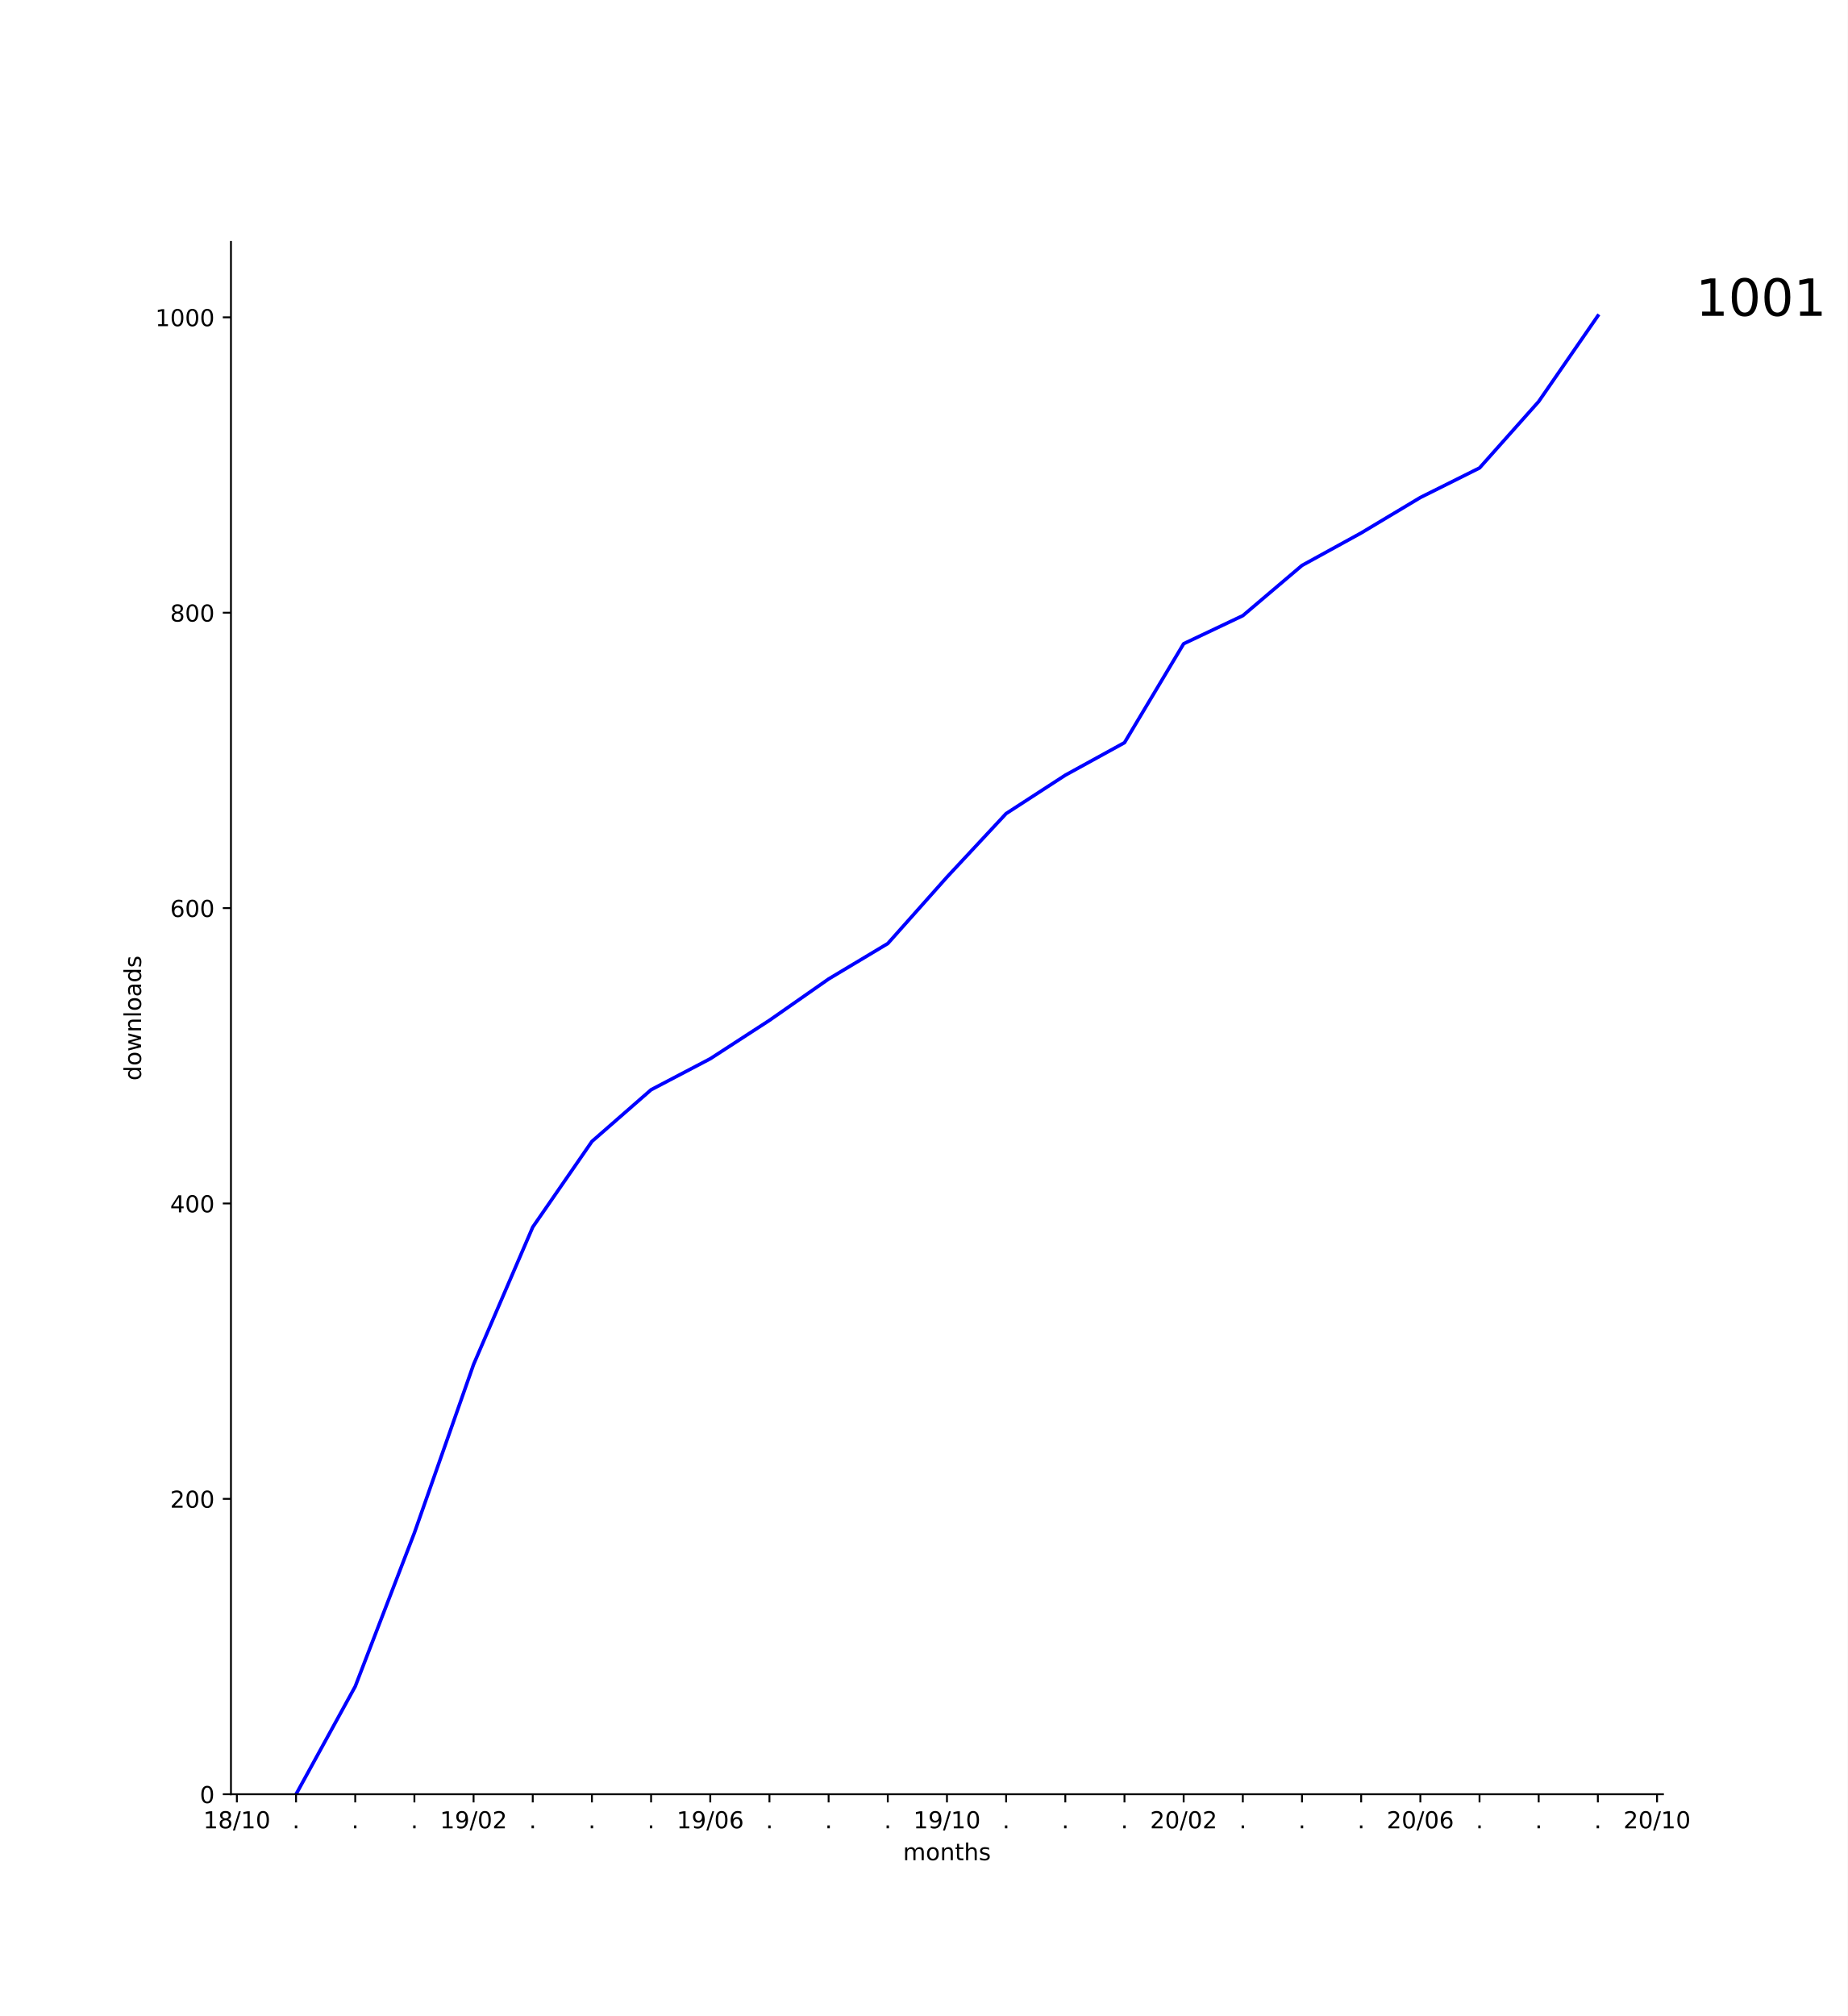
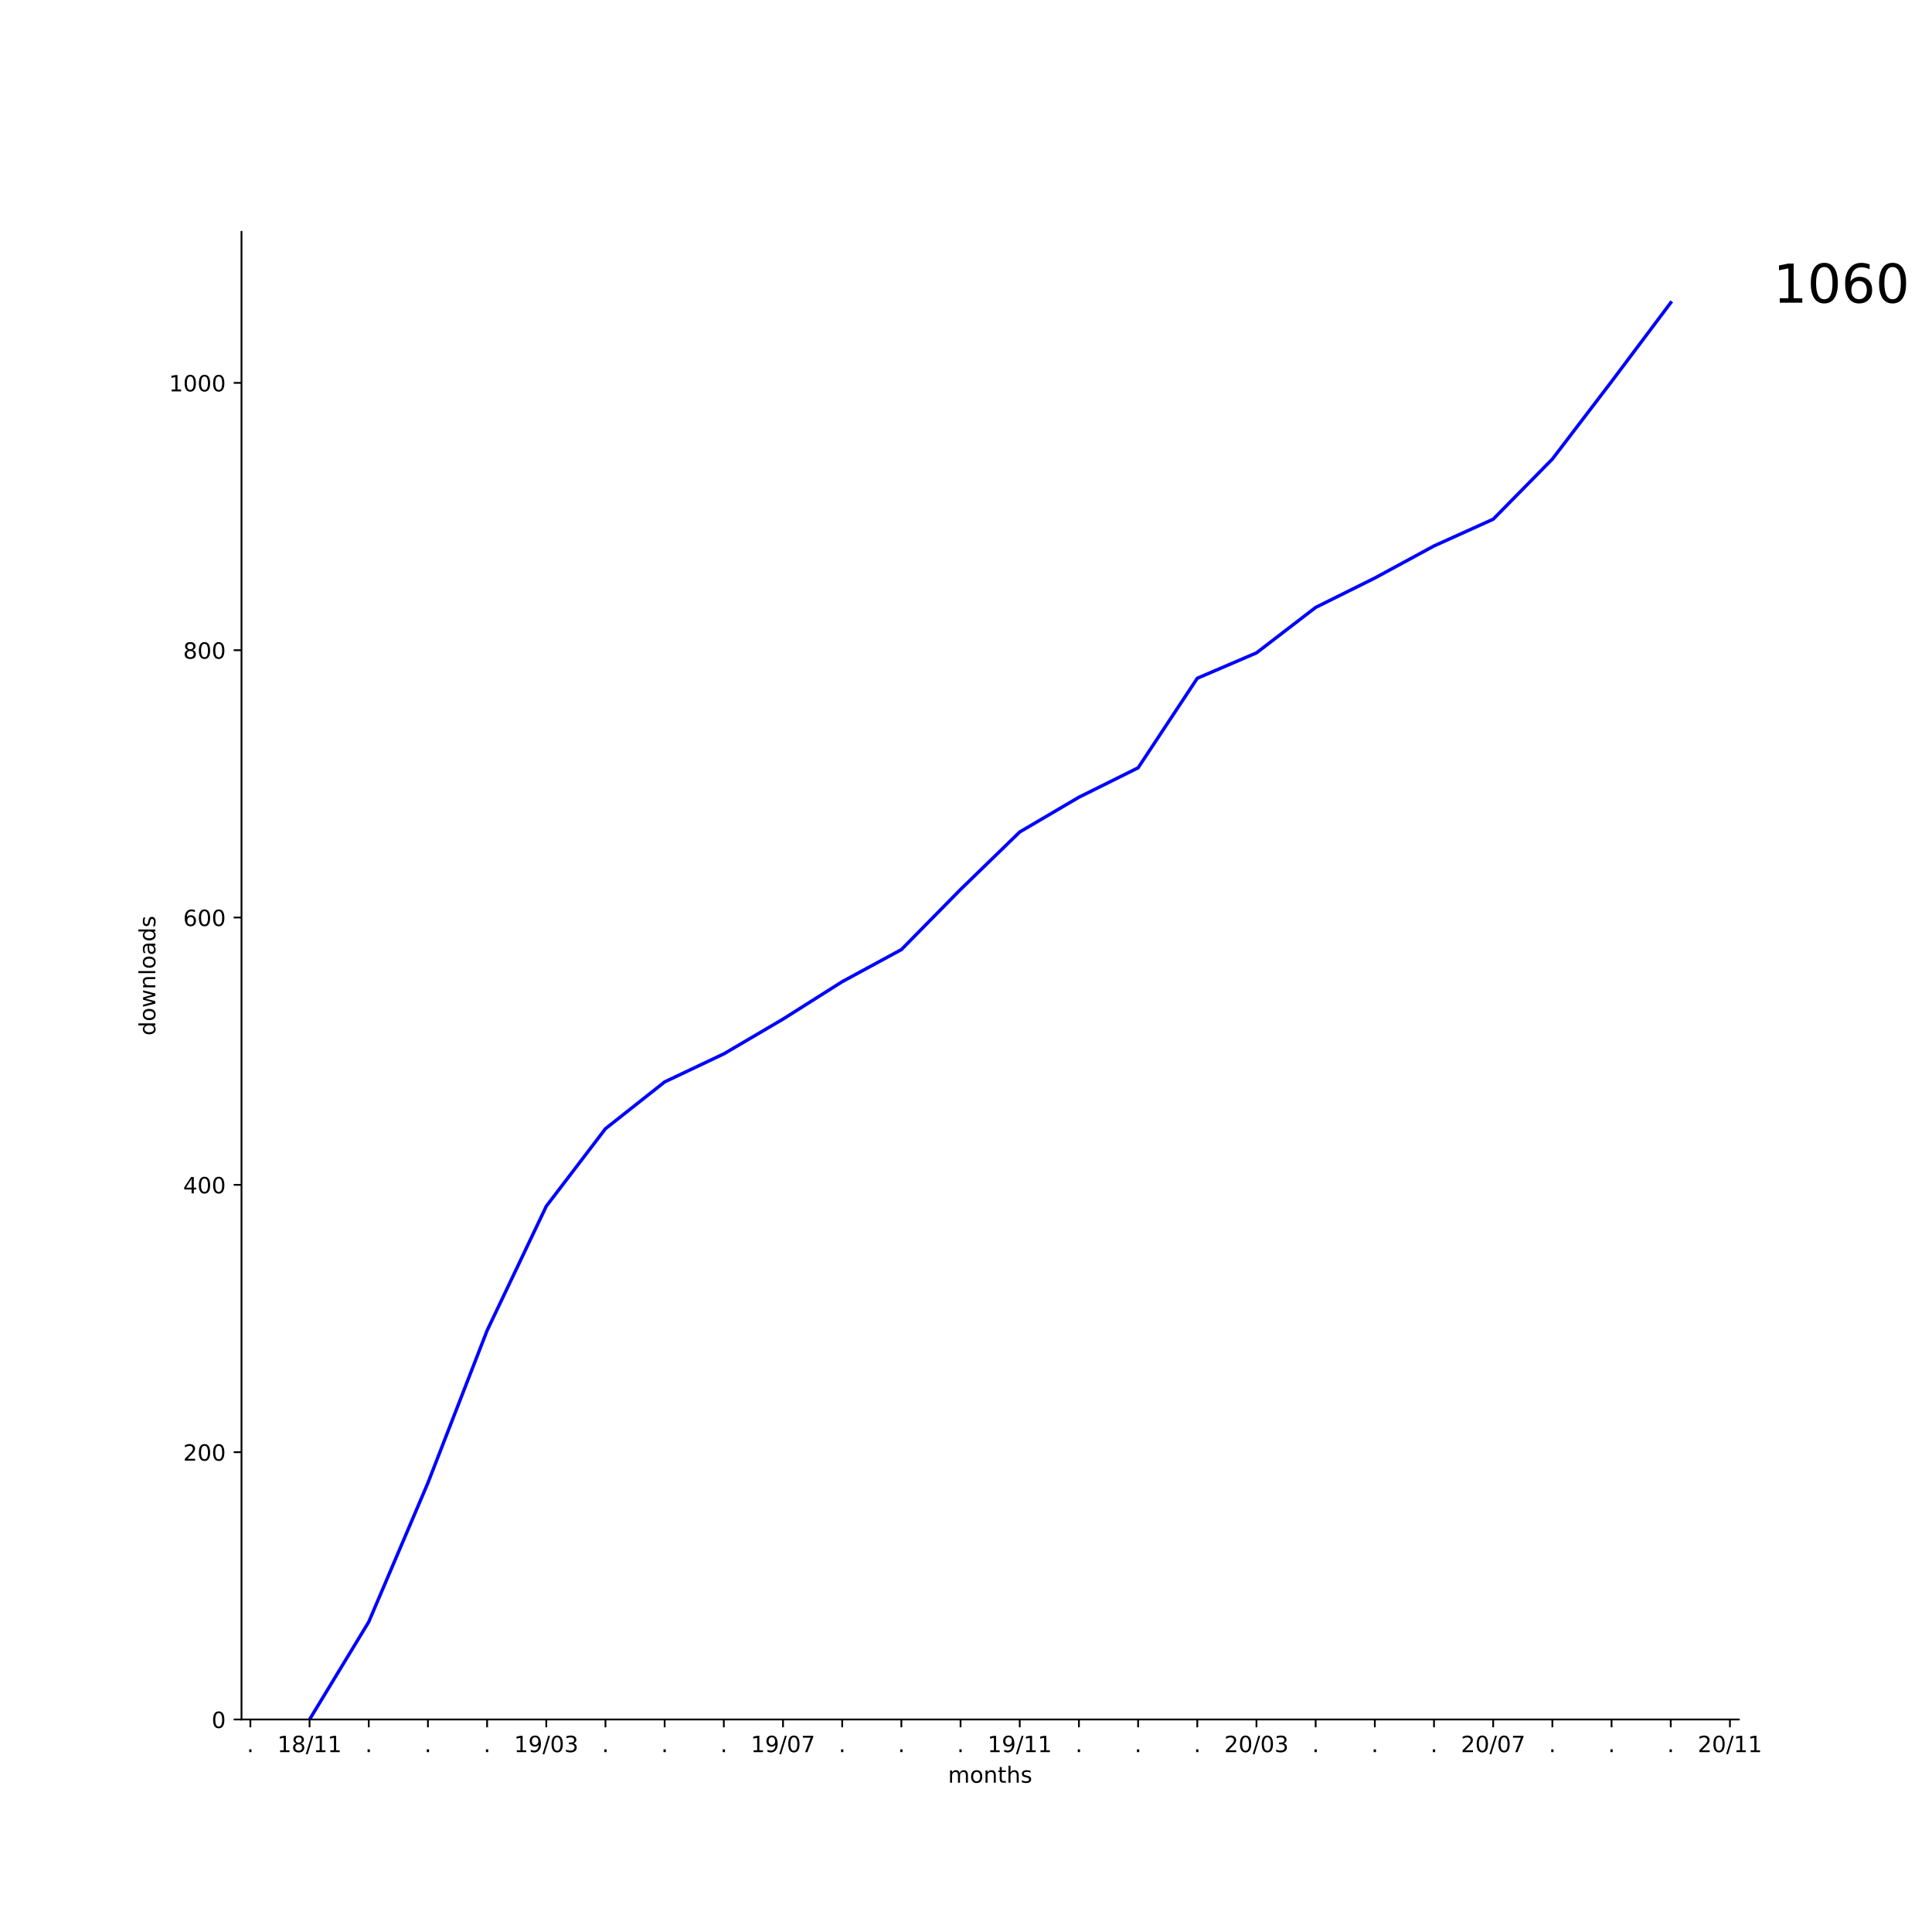
- <svg xmlns="http://www.w3.org/2000/svg" xmlns:xlink="http://www.w3.org/1999/xlink" height="864pt" version="1.1" viewBox="0 0 792 864" width="792pt">
+ <svg xmlns="http://www.w3.org/2000/svg" xmlns:xlink="http://www.w3.org/1999/xlink" height="864pt" version="1.1" viewBox="0 0 864 864" width="864pt">
  <defs>
    <style type="text/css">
*{stroke-linecap:butt;stroke-linejoin:round;}
  </style>
  </defs>
  <g id="figure_1">
    <g id="patch_1">
-       <path d="M 0 864  L 792 864  L 792 0  L 0 0  z " style="fill:#ffffff;" />
+       <path d="M 0 864  L 864 864  L 864 0  L 0 0  z " style="fill:#ffffff;" />
    </g>
    <g id="axes_1">
      <g id="patch_2">
-         <path d="M 99 768.96  L 712.8 768.96  L 712.8 103.68  L 99 103.68  z " style="fill:#ffffff;" />
+         <path d="M 108 768.96  L 777.6 768.96  L 777.6 103.68  L 108 103.68  z " style="fill:#ffffff;" />
      </g>
      <g id="matplotlib.axis_1">
        <g id="xtick_1">
          <g id="line2d_1">
            <defs>
-               <path d="M 0 0  L 0 3.5  " id="m462a586531" style="stroke:#000000;stroke-width:0.8;" />
-             </defs>
-             <g>
-               <use style="stroke:#000000;stroke-width:0.8;" x="101.536" xlink:href="#m462a586531" y="768.96" />
+               <path d="M 0 0  L 0 3.5  " id="m0af0a221d8" style="stroke:#000000;stroke-width:0.8;" />
+             </defs>
+             <g>
+               <use style="stroke:#000000;stroke-width:0.8;" x="111.97" xlink:href="#m0af0a221d8" y="768.96" />
            </g>
          </g>
          <g id="text_1">
+             <defs>
+               <path d="M 10.688 12.406  L 21 12.406  L 21 0  L 10.688 0  z " id="DejaVuSans-2e" />
+             </defs>
+             <g transform="translate(110.3809 783.5584)scale(0.1 -0.1)">
+               <use xlink:href="#DejaVuSans-2e" />
+             </g>
+           </g>
+         </g>
+         <g id="xtick_2">
+           <g id="line2d_2">
+             <g>
+               <use style="stroke:#000000;stroke-width:0.8;" x="138.436" xlink:href="#m0af0a221d8" y="768.96" />
+             </g>
+           </g>
+           <g id="text_2">
            <defs>
              <path d="M 12.406 8.297  L 28.516 8.297  L 28.516 63.922  L 10.984 60.406  L 10.984 69.391  L 28.422 72.906  L 38.281 72.906  L 38.281 8.297  L 54.391 8.297  L 54.391 0  L 12.406 0  z " id="DejaVuSans-31" />
              <path d="M 31.781 34.625  Q 24.75 34.625 20.719 30.859  Q 16.703 27.094 16.703 20.516  Q 16.703 13.922 20.719 10.156  Q 24.75 6.391 31.781 6.391  Q 38.812 6.391 42.859 10.172  Q 46.922 13.969 46.922 20.516  Q 46.922 27.094 42.891 30.859  Q 38.875 34.625 31.781 34.625  z M 21.922 38.812  Q 15.578 40.375 12.031 44.719  Q 8.5 49.078 8.5 55.328  Q 8.5 64.062 14.719 69.141  Q 20.953 74.219 31.781 74.219  Q 42.672 74.219 48.875 69.141  Q 55.078 64.062 55.078 55.328  Q 55.078 49.078 51.531 44.719  Q 48 40.375 41.703 38.812  Q 48.828 37.156 52.797 32.312  Q 56.781 27.484 56.781 20.516  Q 56.781 9.906 50.312 4.234  Q 43.844 -1.422 31.781 -1.422  Q 19.734 -1.422 13.25 4.234  Q 6.781 9.906 6.781 20.516  Q 6.781 27.484 10.781 32.312  Q 14.797 37.156 21.922 38.812  z M 18.312 54.391  Q 18.312 48.734 21.844 45.562  Q 25.391 42.391 31.781 42.391  Q 38.141 42.391 41.719 45.562  Q 45.312 48.734 45.312 54.391  Q 45.312 60.062 41.719 63.234  Q 38.141 66.406 31.781 66.406  Q 25.391 66.406 21.844 63.234  Q 18.312 60.062 18.312 54.391  z " id="DejaVuSans-38" />
              <path d="M 25.391 72.906  L 33.688 72.906  L 8.297 -9.281  L 0 -9.281  z " id="DejaVuSans-2f" />
-               <path d="M 31.781 66.406  Q 24.172 66.406 20.328 58.906  Q 16.5 51.422 16.5 36.375  Q 16.5 21.391 20.328 13.891  Q 24.172 6.391 31.781 6.391  Q 39.453 6.391 43.281 13.891  Q 47.125 21.391 47.125 36.375  Q 47.125 51.422 43.281 58.906  Q 39.453 66.406 31.781 66.406  z M 31.781 74.219  Q 44.047 74.219 50.516 64.516  Q 56.984 54.828 56.984 36.375  Q 56.984 17.969 50.516 8.266  Q 44.047 -1.422 31.781 -1.422  Q 19.531 -1.422 13.062 8.266  Q 6.594 17.969 6.594 36.375  Q 6.594 54.828 13.062 64.516  Q 19.531 74.219 31.781 74.219  z " id="DejaVuSans-30" />
-             </defs>
-             <g transform="translate(87.12699 783.5584)scale(0.1 -0.1)">
+             </defs>
+             <g transform="translate(124.027 783.5584)scale(0.1 -0.1)">
              <use xlink:href="#DejaVuSans-31" />
              <use x="63.623" xlink:href="#DejaVuSans-38" />
              <use x="127.246" xlink:href="#DejaVuSans-2f" />
              <use x="160.938" xlink:href="#DejaVuSans-31" />
-               <use x="224.561" xlink:href="#DejaVuSans-30" />
-             </g>
-           </g>
-         </g>
-         <g id="xtick_2">
-           <g id="line2d_2">
-             <g>
-               <use style="stroke:#000000;stroke-width:0.8;" x="126.9" xlink:href="#m462a586531" y="768.96" />
-             </g>
-           </g>
-           <g id="text_2">
-             <defs>
-               <path d="M 10.688 12.406  L 21 12.406  L 21 0  L 10.688 0  z " id="DejaVuSans-2e" />
-             </defs>
-             <g transform="translate(125.3109 783.5584)scale(0.1 -0.1)">
-               <use xlink:href="#DejaVuSans-2e" />
+               <use x="224.561" xlink:href="#DejaVuSans-31" />
            </g>
          </g>
        </g>
        <g id="xtick_3">
          <g id="line2d_3">
            <g>
-               <use style="stroke:#000000;stroke-width:0.8;" x="152.264" xlink:href="#m462a586531" y="768.96" />
+               <use style="stroke:#000000;stroke-width:0.8;" x="164.903" xlink:href="#m0af0a221d8" y="768.96" />
            </g>
          </g>
          <g id="text_3">
-             <g transform="translate(150.6746 783.5584)scale(0.1 -0.1)">
+             <g transform="translate(163.3137 783.5584)scale(0.1 -0.1)">
              <use xlink:href="#DejaVuSans-2e" />
            </g>
          </g>
        </g>
        <g id="xtick_4">
          <g id="line2d_4">
            <g>
-               <use style="stroke:#000000;stroke-width:0.8;" x="177.627" xlink:href="#m462a586531" y="768.96" />
+               <use style="stroke:#000000;stroke-width:0.8;" x="191.369" xlink:href="#m0af0a221d8" y="768.96" />
            </g>
          </g>
          <g id="text_4">
-             <g transform="translate(176.0382 783.5584)scale(0.1 -0.1)">
+             <g transform="translate(189.7801 783.5584)scale(0.1 -0.1)">
              <use xlink:href="#DejaVuSans-2e" />
            </g>
          </g>
        </g>
        <g id="xtick_5">
          <g id="line2d_5">
            <g>
-               <use style="stroke:#000000;stroke-width:0.8;" x="202.991" xlink:href="#m462a586531" y="768.96" />
+               <use style="stroke:#000000;stroke-width:0.8;" x="217.836" xlink:href="#m0af0a221d8" y="768.96" />
            </g>
          </g>
          <g id="text_5">
+             <g transform="translate(216.2465 783.5584)scale(0.1 -0.1)">
+               <use xlink:href="#DejaVuSans-2e" />
+             </g>
+           </g>
+         </g>
+         <g id="xtick_6">
+           <g id="line2d_6">
+             <g>
+               <use style="stroke:#000000;stroke-width:0.8;" x="244.302" xlink:href="#m0af0a221d8" y="768.96" />
+             </g>
+           </g>
+           <g id="text_6">
            <defs>
              <path d="M 10.984 1.516  L 10.984 10.5  Q 14.703 8.734 18.5 7.812  Q 22.312 6.891 25.984 6.891  Q 35.75 6.891 40.891 13.453  Q 46.047 20.016 46.781 33.406  Q 43.953 29.203 39.594 26.953  Q 35.25 24.703 29.984 24.703  Q 19.047 24.703 12.672 31.312  Q 6.297 37.938 6.297 49.422  Q 6.297 60.641 12.938 67.422  Q 19.578 74.219 30.609 74.219  Q 43.266 74.219 49.922 64.516  Q 56.594 54.828 56.594 36.375  Q 56.594 19.141 48.406 8.859  Q 40.234 -1.422 26.422 -1.422  Q 22.703 -1.422 18.891 -0.688  Q 15.094 0.047 10.984 1.516  z M 30.609 32.422  Q 37.25 32.422 41.125 36.953  Q 45.016 41.5 45.016 49.422  Q 45.016 57.281 41.125 61.844  Q 37.25 66.406 30.609 66.406  Q 23.969 66.406 20.094 61.844  Q 16.219 57.281 16.219 49.422  Q 16.219 41.5 20.094 36.953  Q 23.969 32.422 30.609 32.422  z " id="DejaVuSans-39" />
-               <path d="M 19.188 8.297  L 53.609 8.297  L 53.609 0  L 7.328 0  L 7.328 8.297  Q 12.938 14.109 22.625 23.891  Q 32.328 33.688 34.812 36.531  Q 39.547 41.844 41.422 45.531  Q 43.312 49.219 43.312 52.781  Q 43.312 58.594 39.234 62.25  Q 35.156 65.922 28.609 65.922  Q 23.969 65.922 18.812 64.312  Q 13.672 62.703 7.812 59.422  L 7.812 69.391  Q 13.766 71.781 18.938 73  Q 24.125 74.219 28.422 74.219  Q 39.75 74.219 46.484 68.547  Q 53.219 62.891 53.219 53.422  Q 53.219 48.922 51.531 44.891  Q 49.859 40.875 45.406 35.406  Q 44.188 33.984 37.641 27.219  Q 31.109 20.453 19.188 8.297  z " id="DejaVuSans-32" />
-             </defs>
-             <g transform="translate(188.5815 783.5584)scale(0.1 -0.1)">
+               <path d="M 31.781 66.406  Q 24.172 66.406 20.328 58.906  Q 16.5 51.422 16.5 36.375  Q 16.5 21.391 20.328 13.891  Q 24.172 6.391 31.781 6.391  Q 39.453 6.391 43.281 13.891  Q 47.125 21.391 47.125 36.375  Q 47.125 51.422 43.281 58.906  Q 39.453 66.406 31.781 66.406  z M 31.781 74.219  Q 44.047 74.219 50.516 64.516  Q 56.984 54.828 56.984 36.375  Q 56.984 17.969 50.516 8.266  Q 44.047 -1.422 31.781 -1.422  Q 19.531 -1.422 13.062 8.266  Q 6.594 17.969 6.594 36.375  Q 6.594 54.828 13.062 64.516  Q 19.531 74.219 31.781 74.219  z " id="DejaVuSans-30" />
+               <path d="M 40.578 39.312  Q 47.656 37.797 51.625 33  Q 55.609 28.219 55.609 21.188  Q 55.609 10.406 48.188 4.484  Q 40.766 -1.422 27.094 -1.422  Q 22.516 -1.422 17.656 -0.516  Q 12.797 0.391 7.625 2.203  L 7.625 11.719  Q 11.719 9.328 16.594 8.109  Q 21.484 6.891 26.812 6.891  Q 36.078 6.891 40.938 10.547  Q 45.797 14.203 45.797 21.188  Q 45.797 27.641 41.281 31.266  Q 36.766 34.906 28.719 34.906  L 20.219 34.906  L 20.219 43.016  L 29.109 43.016  Q 36.375 43.016 40.234 45.922  Q 44.094 48.828 44.094 54.297  Q 44.094 59.906 40.109 62.906  Q 36.141 65.922 28.719 65.922  Q 24.656 65.922 20.016 65.031  Q 15.375 64.156 9.812 62.312  L 9.812 71.094  Q 15.438 72.656 20.344 73.438  Q 25.25 74.219 29.594 74.219  Q 40.828 74.219 47.359 69.109  Q 53.906 64.016 53.906 55.328  Q 53.906 49.266 50.438 45.094  Q 46.969 40.922 40.578 39.312  z " id="DejaVuSans-33" />
+             </defs>
+             <g transform="translate(229.8926 783.5584)scale(0.1 -0.1)">
              <use xlink:href="#DejaVuSans-31" />
              <use x="63.623" xlink:href="#DejaVuSans-39" />
              <use x="127.246" xlink:href="#DejaVuSans-2f" />
              <use x="160.938" xlink:href="#DejaVuSans-30" />
-               <use x="224.561" xlink:href="#DejaVuSans-32" />
-             </g>
-           </g>
-         </g>
-         <g id="xtick_6">
-           <g id="line2d_6">
-             <g>
-               <use style="stroke:#000000;stroke-width:0.8;" x="228.355" xlink:href="#m462a586531" y="768.96" />
-             </g>
-           </g>
-           <g id="text_6">
-             <g transform="translate(226.7655 783.5584)scale(0.1 -0.1)">
-               <use xlink:href="#DejaVuSans-2e" />
+               <use x="224.561" xlink:href="#DejaVuSans-33" />
            </g>
          </g>
        </g>
        <g id="xtick_7">
          <g id="line2d_7">
            <g>
-               <use style="stroke:#000000;stroke-width:0.8;" x="253.718" xlink:href="#m462a586531" y="768.96" />
+               <use style="stroke:#000000;stroke-width:0.8;" x="270.768" xlink:href="#m0af0a221d8" y="768.96" />
            </g>
          </g>
          <g id="text_7">
-             <g transform="translate(252.1291 783.5584)scale(0.1 -0.1)">
+             <g transform="translate(269.1793 783.5584)scale(0.1 -0.1)">
              <use xlink:href="#DejaVuSans-2e" />
            </g>
          </g>
        </g>
        <g id="xtick_8">
          <g id="line2d_8">
            <g>
-               <use style="stroke:#000000;stroke-width:0.8;" x="279.082" xlink:href="#m462a586531" y="768.96" />
+               <use style="stroke:#000000;stroke-width:0.8;" x="297.235" xlink:href="#m0af0a221d8" y="768.96" />
            </g>
          </g>
          <g id="text_8">
-             <g transform="translate(277.4928 783.5584)scale(0.1 -0.1)">
+             <g transform="translate(295.6457 783.5584)scale(0.1 -0.1)">
              <use xlink:href="#DejaVuSans-2e" />
            </g>
          </g>
        </g>
        <g id="xtick_9">
          <g id="line2d_9">
            <g>
-               <use style="stroke:#000000;stroke-width:0.8;" x="304.445" xlink:href="#m462a586531" y="768.96" />
+               <use style="stroke:#000000;stroke-width:0.8;" x="323.701" xlink:href="#m0af0a221d8" y="768.96" />
            </g>
          </g>
          <g id="text_9">
-             <defs>
-               <path d="M 33.016 40.375  Q 26.375 40.375 22.484 35.828  Q 18.609 31.297 18.609 23.391  Q 18.609 15.531 22.484 10.953  Q 26.375 6.391 33.016 6.391  Q 39.656 6.391 43.531 10.953  Q 47.406 15.531 47.406 23.391  Q 47.406 31.297 43.531 35.828  Q 39.656 40.375 33.016 40.375  z M 52.594 71.297  L 52.594 62.312  Q 48.875 64.062 45.094 64.984  Q 41.312 65.922 37.594 65.922  Q 27.828 65.922 22.672 59.328  Q 17.531 52.734 16.797 39.406  Q 19.672 43.656 24.016 45.922  Q 28.375 48.188 33.594 48.188  Q 44.578 48.188 50.953 41.516  Q 57.328 34.859 57.328 23.391  Q 57.328 12.156 50.688 5.359  Q 44.047 -1.422 33.016 -1.422  Q 20.359 -1.422 13.672 8.266  Q 6.984 17.969 6.984 36.375  Q 6.984 53.656 15.188 63.938  Q 23.391 74.219 37.203 74.219  Q 40.922 74.219 44.703 73.484  Q 48.484 72.75 52.594 71.297  z " id="DejaVuSans-36" />
-             </defs>
-             <g transform="translate(290.0361 783.5584)scale(0.1 -0.1)">
+             <g transform="translate(322.1121 783.5584)scale(0.1 -0.1)">
+               <use xlink:href="#DejaVuSans-2e" />
+             </g>
+           </g>
+         </g>
+         <g id="xtick_10">
+           <g id="line2d_10">
+             <g>
+               <use style="stroke:#000000;stroke-width:0.8;" x="350.168" xlink:href="#m0af0a221d8" y="768.96" />
+             </g>
+           </g>
+           <g id="text_10">
+             <defs>
+               <path d="M 8.203 72.906  L 55.078 72.906  L 55.078 68.703  L 28.609 0  L 18.312 0  L 43.219 64.594  L 8.203 64.594  z " id="DejaVuSans-37" />
+             </defs>
+             <g transform="translate(335.7582 783.5584)scale(0.1 -0.1)">
              <use xlink:href="#DejaVuSans-31" />
              <use x="63.623" xlink:href="#DejaVuSans-39" />
              <use x="127.246" xlink:href="#DejaVuSans-2f" />
              <use x="160.938" xlink:href="#DejaVuSans-30" />
-               <use x="224.561" xlink:href="#DejaVuSans-36" />
-             </g>
-           </g>
-         </g>
-         <g id="xtick_10">
-           <g id="line2d_10">
-             <g>
-               <use style="stroke:#000000;stroke-width:0.8;" x="329.809" xlink:href="#m462a586531" y="768.96" />
-             </g>
-           </g>
-           <g id="text_10">
-             <g transform="translate(328.22 783.5584)scale(0.1 -0.1)">
-               <use xlink:href="#DejaVuSans-2e" />
+               <use x="224.561" xlink:href="#DejaVuSans-37" />
            </g>
          </g>
        </g>
        <g id="xtick_11">
          <g id="line2d_11">
            <g>
-               <use style="stroke:#000000;stroke-width:0.8;" x="355.173" xlink:href="#m462a586531" y="768.96" />
+               <use style="stroke:#000000;stroke-width:0.8;" x="376.634" xlink:href="#m0af0a221d8" y="768.96" />
            </g>
          </g>
          <g id="text_11">
-             <g transform="translate(353.5837 783.5584)scale(0.1 -0.1)">
+             <g transform="translate(375.0449 783.5584)scale(0.1 -0.1)">
              <use xlink:href="#DejaVuSans-2e" />
            </g>
          </g>
        </g>
        <g id="xtick_12">
          <g id="line2d_12">
            <g>
-               <use style="stroke:#000000;stroke-width:0.8;" x="380.536" xlink:href="#m462a586531" y="768.96" />
+               <use style="stroke:#000000;stroke-width:0.8;" x="403.1" xlink:href="#m0af0a221d8" y="768.96" />
            </g>
          </g>
          <g id="text_12">
-             <g transform="translate(378.9473 783.5584)scale(0.1 -0.1)">
+             <g transform="translate(401.5113 783.5584)scale(0.1 -0.1)">
              <use xlink:href="#DejaVuSans-2e" />
            </g>
          </g>
        </g>
        <g id="xtick_13">
          <g id="line2d_13">
            <g>
-               <use style="stroke:#000000;stroke-width:0.8;" x="405.9" xlink:href="#m462a586531" y="768.96" />
+               <use style="stroke:#000000;stroke-width:0.8;" x="429.567" xlink:href="#m0af0a221d8" y="768.96" />
            </g>
          </g>
          <g id="text_13">
-             <g transform="translate(391.4906 783.5584)scale(0.1 -0.1)">
+             <g transform="translate(427.9777 783.5584)scale(0.1 -0.1)">
+               <use xlink:href="#DejaVuSans-2e" />
+             </g>
+           </g>
+         </g>
+         <g id="xtick_14">
+           <g id="line2d_14">
+             <g>
+               <use style="stroke:#000000;stroke-width:0.8;" x="456.033" xlink:href="#m0af0a221d8" y="768.96" />
+             </g>
+           </g>
+           <g id="text_14">
+             <g transform="translate(441.6238 783.5584)scale(0.1 -0.1)">
              <use xlink:href="#DejaVuSans-31" />
              <use x="63.623" xlink:href="#DejaVuSans-39" />
              <use x="127.246" xlink:href="#DejaVuSans-2f" />
              <use x="160.938" xlink:href="#DejaVuSans-31" />
-               <use x="224.561" xlink:href="#DejaVuSans-30" />
-             </g>
-           </g>
-         </g>
-         <g id="xtick_14">
-           <g id="line2d_14">
-             <g>
-               <use style="stroke:#000000;stroke-width:0.8;" x="431.264" xlink:href="#m462a586531" y="768.96" />
-             </g>
-           </g>
-           <g id="text_14">
-             <g transform="translate(429.6746 783.5584)scale(0.1 -0.1)">
-               <use xlink:href="#DejaVuSans-2e" />
+               <use x="224.561" xlink:href="#DejaVuSans-31" />
            </g>
          </g>
        </g>
        <g id="xtick_15">
          <g id="line2d_15">
            <g>
-               <use style="stroke:#000000;stroke-width:0.8;" x="456.627" xlink:href="#m462a586531" y="768.96" />
+               <use style="stroke:#000000;stroke-width:0.8;" x="482.5" xlink:href="#m0af0a221d8" y="768.96" />
            </g>
          </g>
          <g id="text_15">
-             <g transform="translate(455.0382 783.5584)scale(0.1 -0.1)">
+             <g transform="translate(480.9105 783.5584)scale(0.1 -0.1)">
              <use xlink:href="#DejaVuSans-2e" />
            </g>
          </g>
        </g>
        <g id="xtick_16">
          <g id="line2d_16">
            <g>
-               <use style="stroke:#000000;stroke-width:0.8;" x="481.991" xlink:href="#m462a586531" y="768.96" />
+               <use style="stroke:#000000;stroke-width:0.8;" x="508.966" xlink:href="#m0af0a221d8" y="768.96" />
            </g>
          </g>
          <g id="text_16">
-             <g transform="translate(480.4018 783.5584)scale(0.1 -0.1)">
+             <g transform="translate(507.3769 783.5584)scale(0.1 -0.1)">
              <use xlink:href="#DejaVuSans-2e" />
            </g>
          </g>
        </g>
        <g id="xtick_17">
          <g id="line2d_17">
            <g>
-               <use style="stroke:#000000;stroke-width:0.8;" x="507.355" xlink:href="#m462a586531" y="768.96" />
+               <use style="stroke:#000000;stroke-width:0.8;" x="535.432" xlink:href="#m0af0a221d8" y="768.96" />
            </g>
          </g>
          <g id="text_17">
-             <g transform="translate(492.9452 783.5584)scale(0.1 -0.1)">
-               <use xlink:href="#DejaVuSans-32" />
-               <use x="63.623" xlink:href="#DejaVuSans-30" />
-               <use x="127.246" xlink:href="#DejaVuSans-2f" />
-               <use x="160.938" xlink:href="#DejaVuSans-30" />
-               <use x="224.561" xlink:href="#DejaVuSans-32" />
+             <g transform="translate(533.8433 783.5584)scale(0.1 -0.1)">
+               <use xlink:href="#DejaVuSans-2e" />
            </g>
          </g>
        </g>
        <g id="xtick_18">
          <g id="line2d_18">
            <g>
-               <use style="stroke:#000000;stroke-width:0.8;" x="532.718" xlink:href="#m462a586531" y="768.96" />
+               <use style="stroke:#000000;stroke-width:0.8;" x="561.899" xlink:href="#m0af0a221d8" y="768.96" />
            </g>
          </g>
          <g id="text_18">
-             <g transform="translate(531.1291 783.5584)scale(0.1 -0.1)">
-               <use xlink:href="#DejaVuSans-2e" />
+             <defs>
+               <path d="M 19.188 8.297  L 53.609 8.297  L 53.609 0  L 7.328 0  L 7.328 8.297  Q 12.938 14.109 22.625 23.891  Q 32.328 33.688 34.812 36.531  Q 39.547 41.844 41.422 45.531  Q 43.312 49.219 43.312 52.781  Q 43.312 58.594 39.234 62.25  Q 35.156 65.922 28.609 65.922  Q 23.969 65.922 18.812 64.312  Q 13.672 62.703 7.812 59.422  L 7.812 69.391  Q 13.766 71.781 18.938 73  Q 24.125 74.219 28.422 74.219  Q 39.75 74.219 46.484 68.547  Q 53.219 62.891 53.219 53.422  Q 53.219 48.922 51.531 44.891  Q 49.859 40.875 45.406 35.406  Q 44.188 33.984 37.641 27.219  Q 31.109 20.453 19.188 8.297  z " id="DejaVuSans-32" />
+             </defs>
+             <g transform="translate(547.4894 783.5584)scale(0.1 -0.1)">
+               <use xlink:href="#DejaVuSans-32" />
+               <use x="63.623" xlink:href="#DejaVuSans-30" />
+               <use x="127.246" xlink:href="#DejaVuSans-2f" />
+               <use x="160.938" xlink:href="#DejaVuSans-30" />
+               <use x="224.561" xlink:href="#DejaVuSans-33" />
            </g>
          </g>
        </g>
        <g id="xtick_19">
          <g id="line2d_19">
            <g>
-               <use style="stroke:#000000;stroke-width:0.8;" x="558.082" xlink:href="#m462a586531" y="768.96" />
+               <use style="stroke:#000000;stroke-width:0.8;" x="588.365" xlink:href="#m0af0a221d8" y="768.96" />
            </g>
          </g>
          <g id="text_19">
-             <g transform="translate(556.4928 783.5584)scale(0.1 -0.1)">
+             <g transform="translate(586.7762 783.5584)scale(0.1 -0.1)">
              <use xlink:href="#DejaVuSans-2e" />
            </g>
          </g>
        </g>
        <g id="xtick_20">
          <g id="line2d_20">
            <g>
-               <use style="stroke:#000000;stroke-width:0.8;" x="583.445" xlink:href="#m462a586531" y="768.96" />
+               <use style="stroke:#000000;stroke-width:0.8;" x="614.832" xlink:href="#m0af0a221d8" y="768.96" />
            </g>
          </g>
          <g id="text_20">
-             <g transform="translate(581.8564 783.5584)scale(0.1 -0.1)">
+             <g transform="translate(613.2426 783.5584)scale(0.1 -0.1)">
              <use xlink:href="#DejaVuSans-2e" />
            </g>
          </g>
        </g>
        <g id="xtick_21">
          <g id="line2d_21">
            <g>
-               <use style="stroke:#000000;stroke-width:0.8;" x="608.809" xlink:href="#m462a586531" y="768.96" />
+               <use style="stroke:#000000;stroke-width:0.8;" x="641.298" xlink:href="#m0af0a221d8" y="768.96" />
            </g>
          </g>
          <g id="text_21">
-             <g transform="translate(594.3997 783.5584)scale(0.1 -0.1)">
-               <use xlink:href="#DejaVuSans-32" />
-               <use x="63.623" xlink:href="#DejaVuSans-30" />
-               <use x="127.246" xlink:href="#DejaVuSans-2f" />
-               <use x="160.938" xlink:href="#DejaVuSans-30" />
-               <use x="224.561" xlink:href="#DejaVuSans-36" />
+             <g transform="translate(639.709 783.5584)scale(0.1 -0.1)">
+               <use xlink:href="#DejaVuSans-2e" />
            </g>
          </g>
        </g>
        <g id="xtick_22">
          <g id="line2d_22">
            <g>
-               <use style="stroke:#000000;stroke-width:0.8;" x="634.173" xlink:href="#m462a586531" y="768.96" />
+               <use style="stroke:#000000;stroke-width:0.8;" x="667.764" xlink:href="#m0af0a221d8" y="768.96" />
            </g>
          </g>
          <g id="text_22">
-             <g transform="translate(632.5837 783.5584)scale(0.1 -0.1)">
-               <use xlink:href="#DejaVuSans-2e" />
+             <g transform="translate(653.3551 783.5584)scale(0.1 -0.1)">
+               <use xlink:href="#DejaVuSans-32" />
+               <use x="63.623" xlink:href="#DejaVuSans-30" />
+               <use x="127.246" xlink:href="#DejaVuSans-2f" />
+               <use x="160.938" xlink:href="#DejaVuSans-30" />
+               <use x="224.561" xlink:href="#DejaVuSans-37" />
            </g>
          </g>
        </g>
        <g id="xtick_23">
          <g id="line2d_23">
            <g>
-               <use style="stroke:#000000;stroke-width:0.8;" x="659.536" xlink:href="#m462a586531" y="768.96" />
+               <use style="stroke:#000000;stroke-width:0.8;" x="694.231" xlink:href="#m0af0a221d8" y="768.96" />
            </g>
          </g>
          <g id="text_23">
-             <g transform="translate(657.9473 783.5584)scale(0.1 -0.1)">
+             <g transform="translate(692.6418 783.5584)scale(0.1 -0.1)">
              <use xlink:href="#DejaVuSans-2e" />
            </g>
          </g>
        </g>
        <g id="xtick_24">
          <g id="line2d_24">
            <g>
-               <use style="stroke:#000000;stroke-width:0.8;" x="684.9" xlink:href="#m462a586531" y="768.96" />
+               <use style="stroke:#000000;stroke-width:0.8;" x="720.697" xlink:href="#m0af0a221d8" y="768.96" />
            </g>
          </g>
          <g id="text_24">
-             <g transform="translate(683.3109 783.5584)scale(0.1 -0.1)">
+             <g transform="translate(719.1082 783.5584)scale(0.1 -0.1)">
              <use xlink:href="#DejaVuSans-2e" />
            </g>
          </g>
        </g>
        <g id="xtick_25">
          <g id="line2d_25">
            <g>
-               <use style="stroke:#000000;stroke-width:0.8;" x="710.264" xlink:href="#m462a586531" y="768.96" />
+               <use style="stroke:#000000;stroke-width:0.8;" x="747.164" xlink:href="#m0af0a221d8" y="768.96" />
            </g>
          </g>
          <g id="text_25">
-             <g transform="translate(695.8543 783.5584)scale(0.1 -0.1)">
+             <g transform="translate(745.5746 783.5584)scale(0.1 -0.1)">
+               <use xlink:href="#DejaVuSans-2e" />
+             </g>
+           </g>
+         </g>
+         <g id="xtick_26">
+           <g id="line2d_26">
+             <g>
+               <use style="stroke:#000000;stroke-width:0.8;" x="773.63" xlink:href="#m0af0a221d8" y="768.96" />
+             </g>
+           </g>
+           <g id="text_26">
+             <g transform="translate(759.2207 783.5584)scale(0.1 -0.1)">
              <use xlink:href="#DejaVuSans-32" />
              <use x="63.623" xlink:href="#DejaVuSans-30" />
              <use x="127.246" xlink:href="#DejaVuSans-2f" />
              <use x="160.938" xlink:href="#DejaVuSans-31" />
-               <use x="224.561" xlink:href="#DejaVuSans-30" />
-             </g>
-           </g>
-         </g>
-         <g id="text_26">
+               <use x="224.561" xlink:href="#DejaVuSans-31" />
+             </g>
+           </g>
+         </g>
+         <g id="text_27">
          <defs>
            <path d="M 52 44.188  Q 55.375 50.25 60.062 53.125  Q 64.75 56 71.094 56  Q 79.641 56 84.281 50.016  Q 88.922 44.047 88.922 33.016  L 88.922 0  L 79.891 0  L 79.891 32.719  Q 79.891 40.578 77.094 44.375  Q 74.312 48.188 68.609 48.188  Q 61.625 48.188 57.562 43.547  Q 53.516 38.922 53.516 30.906  L 53.516 0  L 44.484 0  L 44.484 32.719  Q 44.484 40.625 41.703 44.406  Q 38.922 48.188 33.109 48.188  Q 26.219 48.188 22.156 43.531  Q 18.109 38.875 18.109 30.906  L 18.109 0  L 9.078 0  L 9.078 54.688  L 18.109 54.688  L 18.109 46.188  Q 21.188 51.219 25.484 53.609  Q 29.781 56 35.688 56  Q 41.656 56 45.828 52.969  Q 50 49.953 52 44.188  z " id="DejaVuSans-6d" />
            <path d="M 30.609 48.391  Q 23.391 48.391 19.188 42.75  Q 14.984 37.109 14.984 27.297  Q 14.984 17.484 19.156 11.844  Q 23.344 6.203 30.609 6.203  Q 37.797 6.203 41.984 11.859  Q 46.188 17.531 46.188 27.297  Q 46.188 37.016 41.984 42.703  Q 37.797 48.391 30.609 48.391  z M 30.609 56  Q 42.328 56 49.016 48.375  Q 55.719 40.766 55.719 27.297  Q 55.719 13.875 49.016 6.219  Q 42.328 -1.422 30.609 -1.422  Q 18.844 -1.422 12.172 6.219  Q 5.516 13.875 5.516 27.297  Q 5.516 40.766 12.172 48.375  Q 18.844 56 30.609 56  z " id="DejaVuSans-6f" />
            <path d="M 54.891 33.016  L 54.891 0  L 45.906 0  L 45.906 32.719  Q 45.906 40.484 42.875 44.328  Q 39.844 48.188 33.797 48.188  Q 26.516 48.188 22.312 43.547  Q 18.109 38.922 18.109 30.906  L 18.109 0  L 9.078 0  L 9.078 54.688  L 18.109 54.688  L 18.109 46.188  Q 21.344 51.125 25.703 53.562  Q 30.078 56 35.797 56  Q 45.219 56 50.047 50.172  Q 54.891 44.344 54.891 33.016  z " id="DejaVuSans-6e" />
            <path d="M 18.312 70.219  L 18.312 54.688  L 36.812 54.688  L 36.812 47.703  L 18.312 47.703  L 18.312 18.016  Q 18.312 11.328 20.141 9.422  Q 21.969 7.516 27.594 7.516  L 36.812 7.516  L 36.812 0  L 27.594 0  Q 17.188 0 13.234 3.875  Q 9.281 7.766 9.281 18.016  L 9.281 47.703  L 2.688 47.703  L 2.688 54.688  L 9.281 54.688  L 9.281 70.219  z " id="DejaVuSans-74" />
            <path d="M 54.891 33.016  L 54.891 0  L 45.906 0  L 45.906 32.719  Q 45.906 40.484 42.875 44.328  Q 39.844 48.188 33.797 48.188  Q 26.516 48.188 22.312 43.547  Q 18.109 38.922 18.109 30.906  L 18.109 0  L 9.078 0  L 9.078 75.984  L 18.109 75.984  L 18.109 46.188  Q 21.344 51.125 25.703 53.562  Q 30.078 56 35.797 56  Q 45.219 56 50.047 50.172  Q 54.891 44.344 54.891 33.016  z " id="DejaVuSans-68" />
            <path d="M 44.281 53.078  L 44.281 44.578  Q 40.484 46.531 36.375 47.5  Q 32.281 48.484 27.875 48.484  Q 21.188 48.484 17.844 46.438  Q 14.5 44.391 14.5 40.281  Q 14.5 37.156 16.891 35.375  Q 19.281 33.594 26.516 31.984  L 29.594 31.297  Q 39.156 29.25 43.188 25.516  Q 47.219 21.781 47.219 15.094  Q 47.219 7.469 41.188 3.016  Q 35.156 -1.422 24.609 -1.422  Q 20.219 -1.422 15.453 -0.562  Q 10.688 0.297 5.422 2  L 5.422 11.281  Q 10.406 8.688 15.234 7.391  Q 20.062 6.109 24.812 6.109  Q 31.156 6.109 34.562 8.281  Q 37.984 10.453 37.984 14.406  Q 37.984 18.062 35.516 20.016  Q 33.062 21.969 24.703 23.781  L 21.578 24.516  Q 13.234 26.266 9.516 29.906  Q 5.812 33.547 5.812 39.891  Q 5.812 47.609 11.281 51.797  Q 16.75 56 26.812 56  Q 31.781 56 36.172 55.266  Q 40.578 54.547 44.281 53.078  z " id="DejaVuSans-73" />
          </defs>
-           <g transform="translate(387.068 797.2366)scale(0.1 -0.1)">
+           <g transform="translate(423.968 797.2366)scale(0.1 -0.1)">
            <use xlink:href="#DejaVuSans-6d" />
            <use x="97.412" xlink:href="#DejaVuSans-6f" />
            <use x="158.594" xlink:href="#DejaVuSans-6e" />
            <use x="221.973" xlink:href="#DejaVuSans-74" />
            <use x="261.182" xlink:href="#DejaVuSans-68" />
            <use x="324.561" xlink:href="#DejaVuSans-73" />
          </g>
        </g>
      </g>
      <g id="matplotlib.axis_2">
        <g id="ytick_1">
-           <g id="line2d_26">
-             <defs>
-               <path d="M 0 0  L -3.5 0  " id="m2125f99954" style="stroke:#000000;stroke-width:0.8;" />
-             </defs>
-             <g>
-               <use style="stroke:#000000;stroke-width:0.8;" x="99" xlink:href="#m2125f99954" y="768.96" />
-             </g>
-           </g>
-           <g id="text_27">
-             <g transform="translate(85.6375 772.7592)scale(0.1 -0.1)">
+           <g id="line2d_27">
+             <defs>
+               <path d="M 0 0  L -3.5 0  " id="mcb4b4ee1cd" style="stroke:#000000;stroke-width:0.8;" />
+             </defs>
+             <g>
+               <use style="stroke:#000000;stroke-width:0.8;" x="108" xlink:href="#mcb4b4ee1cd" y="768.96" />
+             </g>
+           </g>
+           <g id="text_28">
+             <g transform="translate(94.6375 772.7592)scale(0.1 -0.1)">
              <use xlink:href="#DejaVuSans-30" />
            </g>
          </g>
        </g>
        <g id="ytick_2">
-           <g id="line2d_27">
-             <g>
-               <use style="stroke:#000000;stroke-width:0.8;" x="99" xlink:href="#m2125f99954" y="642.367" />
-             </g>
-           </g>
-           <g id="text_28">
-             <g transform="translate(72.9125 646.1658)scale(0.1 -0.1)">
+           <g id="line2d_28">
+             <g>
+               <use style="stroke:#000000;stroke-width:0.8;" x="108" xlink:href="#mcb4b4ee1cd" y="649.413" />
+             </g>
+           </g>
+           <g id="text_29">
+             <g transform="translate(81.9125 653.212)scale(0.1 -0.1)">
              <use xlink:href="#DejaVuSans-32" />
              <use x="63.623" xlink:href="#DejaVuSans-30" />
              <use x="127.246" xlink:href="#DejaVuSans-30" />
            </g>
          </g>
        </g>
        <g id="ytick_3">
-           <g id="line2d_28">
-             <g>
-               <use style="stroke:#000000;stroke-width:0.8;" x="99" xlink:href="#m2125f99954" y="515.773" />
-             </g>
-           </g>
-           <g id="text_29">
+           <g id="line2d_29">
+             <g>
+               <use style="stroke:#000000;stroke-width:0.8;" x="108" xlink:href="#mcb4b4ee1cd" y="529.866" />
+             </g>
+           </g>
+           <g id="text_30">
            <defs>
              <path d="M 37.797 64.312  L 12.891 25.391  L 37.797 25.391  z M 35.203 72.906  L 47.609 72.906  L 47.609 25.391  L 58.016 25.391  L 58.016 17.188  L 47.609 17.188  L 47.609 0  L 37.797 0  L 37.797 17.188  L 4.891 17.188  L 4.891 26.703  z " id="DejaVuSans-34" />
            </defs>
-             <g transform="translate(72.9125 519.5724)scale(0.1 -0.1)">
+             <g transform="translate(81.9125 533.6649)scale(0.1 -0.1)">
              <use xlink:href="#DejaVuSans-34" />
              <use x="63.623" xlink:href="#DejaVuSans-30" />
              <use x="127.246" xlink:href="#DejaVuSans-30" />
            </g>
          </g>
        </g>
        <g id="ytick_4">
-           <g id="line2d_29">
-             <g>
-               <use style="stroke:#000000;stroke-width:0.8;" x="99" xlink:href="#m2125f99954" y="389.18" />
-             </g>
-           </g>
-           <g id="text_30">
-             <g transform="translate(72.9125 392.979)scale(0.1 -0.1)">
+           <g id="line2d_30">
+             <g>
+               <use style="stroke:#000000;stroke-width:0.8;" x="108" xlink:href="#mcb4b4ee1cd" y="410.318" />
+             </g>
+           </g>
+           <g id="text_31">
+             <defs>
+               <path d="M 33.016 40.375  Q 26.375 40.375 22.484 35.828  Q 18.609 31.297 18.609 23.391  Q 18.609 15.531 22.484 10.953  Q 26.375 6.391 33.016 6.391  Q 39.656 6.391 43.531 10.953  Q 47.406 15.531 47.406 23.391  Q 47.406 31.297 43.531 35.828  Q 39.656 40.375 33.016 40.375  z M 52.594 71.297  L 52.594 62.312  Q 48.875 64.062 45.094 64.984  Q 41.312 65.922 37.594 65.922  Q 27.828 65.922 22.672 59.328  Q 17.531 52.734 16.797 39.406  Q 19.672 43.656 24.016 45.922  Q 28.375 48.188 33.594 48.188  Q 44.578 48.188 50.953 41.516  Q 57.328 34.859 57.328 23.391  Q 57.328 12.156 50.688 5.359  Q 44.047 -1.422 33.016 -1.422  Q 20.359 -1.422 13.672 8.266  Q 6.984 17.969 6.984 36.375  Q 6.984 53.656 15.188 63.938  Q 23.391 74.219 37.203 74.219  Q 40.922 74.219 44.703 73.484  Q 48.484 72.75 52.594 71.297  z " id="DejaVuSans-36" />
+             </defs>
+             <g transform="translate(81.9125 414.1177)scale(0.1 -0.1)">
              <use xlink:href="#DejaVuSans-36" />
              <use x="63.623" xlink:href="#DejaVuSans-30" />
              <use x="127.246" xlink:href="#DejaVuSans-30" />
            </g>
          </g>
        </g>
        <g id="ytick_5">
-           <g id="line2d_30">
-             <g>
-               <use style="stroke:#000000;stroke-width:0.8;" x="99" xlink:href="#m2125f99954" y="262.586" />
-             </g>
-           </g>
-           <g id="text_31">
-             <g transform="translate(72.9125 266.3856)scale(0.1 -0.1)">
+           <g id="line2d_31">
+             <g>
+               <use style="stroke:#000000;stroke-width:0.8;" x="108" xlink:href="#mcb4b4ee1cd" y="290.771" />
+             </g>
+           </g>
+           <g id="text_32">
+             <g transform="translate(81.9125 294.5705)scale(0.1 -0.1)">
              <use xlink:href="#DejaVuSans-38" />
              <use x="63.623" xlink:href="#DejaVuSans-30" />
              <use x="127.246" xlink:href="#DejaVuSans-30" />
            </g>
          </g>
        </g>
        <g id="ytick_6">
-           <g id="line2d_31">
-             <g>
-               <use style="stroke:#000000;stroke-width:0.8;" x="99" xlink:href="#m2125f99954" y="135.993" />
-             </g>
-           </g>
-           <g id="text_32">
-             <g transform="translate(66.55 139.7922)scale(0.1 -0.1)">
+           <g id="line2d_32">
+             <g>
+               <use style="stroke:#000000;stroke-width:0.8;" x="108" xlink:href="#mcb4b4ee1cd" y="171.224" />
+             </g>
+           </g>
+           <g id="text_33">
+             <g transform="translate(75.55 175.0234)scale(0.1 -0.1)">
              <use xlink:href="#DejaVuSans-31" />
              <use x="63.623" xlink:href="#DejaVuSans-30" />
              <use x="127.246" xlink:href="#DejaVuSans-30" />
              <use x="190.869" xlink:href="#DejaVuSans-30" />
            </g>
          </g>
        </g>
-         <g id="text_33">
+         <g id="text_34">
          <defs>
            <path d="M 45.406 46.391  L 45.406 75.984  L 54.391 75.984  L 54.391 0  L 45.406 0  L 45.406 8.203  Q 42.578 3.328 38.25 0.953  Q 33.938 -1.422 27.875 -1.422  Q 17.969 -1.422 11.734 6.484  Q 5.516 14.406 5.516 27.297  Q 5.516 40.188 11.734 48.094  Q 17.969 56 27.875 56  Q 33.938 56 38.25 53.625  Q 42.578 51.266 45.406 46.391  z M 14.797 27.297  Q 14.797 17.391 18.875 11.75  Q 22.953 6.109 30.078 6.109  Q 37.203 6.109 41.297 11.75  Q 45.406 17.391 45.406 27.297  Q 45.406 37.203 41.297 42.844  Q 37.203 48.484 30.078 48.484  Q 22.953 48.484 18.875 42.844  Q 14.797 37.203 14.797 27.297  z " id="DejaVuSans-64" />
            <path d="M 4.203 54.688  L 13.188 54.688  L 24.422 12.016  L 35.594 54.688  L 46.188 54.688  L 57.422 12.016  L 68.609 54.688  L 77.594 54.688  L 63.281 0  L 52.688 0  L 40.922 44.828  L 29.109 0  L 18.5 0  z " id="DejaVuSans-77" />
            <path d="M 9.422 75.984  L 18.406 75.984  L 18.406 0  L 9.422 0  z " id="DejaVuSans-6c" />
            <path d="M 34.281 27.484  Q 23.391 27.484 19.188 25  Q 14.984 22.516 14.984 16.5  Q 14.984 11.719 18.141 8.906  Q 21.297 6.109 26.703 6.109  Q 34.188 6.109 38.703 11.406  Q 43.219 16.703 43.219 25.484  L 43.219 27.484  z M 52.203 31.203  L 52.203 0  L 43.219 0  L 43.219 8.297  Q 40.141 3.328 35.547 0.953  Q 30.953 -1.422 24.312 -1.422  Q 15.922 -1.422 10.953 3.297  Q 6 8.016 6 15.922  Q 6 25.141 12.172 29.828  Q 18.359 34.516 30.609 34.516  L 43.219 34.516  L 43.219 35.406  Q 43.219 41.609 39.141 45  Q 35.062 48.391 27.688 48.391  Q 23 48.391 18.547 47.266  Q 14.109 46.141 10.016 43.891  L 10.016 52.203  Q 14.938 54.109 19.578 55.047  Q 24.219 56 28.609 56  Q 40.484 56 46.344 49.844  Q 52.203 43.703 52.203 31.203  z " id="DejaVuSans-61" />
          </defs>
-           <g transform="translate(60.47031 463.1028)rotate(-90)scale(0.1 -0.1)">
+           <g transform="translate(69.47031 463.1028)rotate(-90)scale(0.1 -0.1)">
            <use xlink:href="#DejaVuSans-64" />
            <use x="63.477" xlink:href="#DejaVuSans-6f" />
            <use x="124.658" xlink:href="#DejaVuSans-77" />
            <use x="206.445" xlink:href="#DejaVuSans-6e" />
            <use x="269.824" xlink:href="#DejaVuSans-6c" />
            <use x="297.607" xlink:href="#DejaVuSans-6f" />
            <use x="358.789" xlink:href="#DejaVuSans-61" />
            <use x="420.068" xlink:href="#DejaVuSans-64" />
            <use x="483.545" xlink:href="#DejaVuSans-73" />
          </g>
        </g>
      </g>
-       <g id="line2d_32">
-         <path clip-path="url(#p5e49a304c6)" d="M 126.9 768.96  L 152.264 722.753  L 177.627 656.925  L 202.991 584.767  L 228.355 525.901  L 253.718 489.189  L 279.082 467.035  L 304.445 453.742  L 329.809 437.285  L 355.173 419.562  L 380.536 404.371  L 405.9 375.887  L 431.264 348.67  L 456.627 332.213  L 481.991 318.287  L 507.355 275.879  L 532.718 263.852  L 558.082 242.331  L 583.445 228.406  L 608.809 213.215  L 634.173 200.556  L 659.536 172.072  L 684.9 135.36  " style="fill:none;stroke:#0000ff;stroke-linecap:square;stroke-width:1.5;" />
+       <g id="line2d_33">
+         <path clip-path="url(#p57cfeb6336)" d="M 138.436 768.96  L 164.903 725.325  L 191.369 663.161  L 217.836 595.019  L 244.302 539.429  L 270.768 504.761  L 297.235 483.84  L 323.701 471.288  L 350.168 455.746  L 376.634 439.01  L 403.1 424.664  L 429.567 397.766  L 456.033 372.063  L 482.5 356.522  L 508.966 343.372  L 535.432 303.324  L 561.899 291.967  L 588.365 271.644  L 614.832 258.494  L 641.298 244.148  L 667.764 232.193  L 694.231 205.295  L 720.697 170.626  L 747.164 135.36  " style="fill:none;stroke:#0000ff;stroke-linecap:square;stroke-width:1.5;" />
      </g>
      <g id="patch_3">
-         <path d="M 99 768.96  L 99 103.68  " style="fill:none;stroke:#000000;stroke-linecap:square;stroke-linejoin:miter;stroke-width:0.8;" />
+         <path d="M 108 768.96  L 108 103.68  " style="fill:none;stroke:#000000;stroke-linecap:square;stroke-linejoin:miter;stroke-width:0.8;" />
      </g>
      <g id="patch_4">
-         <path d="M 99 768.96  L 712.8 768.96  " style="fill:none;stroke:#000000;stroke-linecap:square;stroke-linejoin:miter;stroke-width:0.8;" />
-       </g>
-       <g id="text_34">
+         <path d="M 108 768.96  L 777.6 768.96  " style="fill:none;stroke:#000000;stroke-linecap:square;stroke-linejoin:miter;stroke-width:0.8;" />
+       </g>
+       <g id="text_35">
        <defs>
          <path id="DejaVuSans-20" />
        </defs>
-         <g transform="translate(684.9 135.36)scale(0.22 -0.22)">
+         <g transform="translate(747.1636 135.36)scale(0.24 -0.24)">
          <use xlink:href="#DejaVuSans-20" />
          <use x="31.787" xlink:href="#DejaVuSans-20" />
          <use x="63.574" xlink:href="#DejaVuSans-20" />
          <use x="95.361" xlink:href="#DejaVuSans-20" />
          <use x="127.148" xlink:href="#DejaVuSans-20" />
          <use x="158.936" xlink:href="#DejaVuSans-20" />
          <use x="190.723" xlink:href="#DejaVuSans-31" />
          <use x="254.346" xlink:href="#DejaVuSans-30" />
-           <use x="317.969" xlink:href="#DejaVuSans-30" />
-           <use x="381.592" xlink:href="#DejaVuSans-31" />
+           <use x="317.969" xlink:href="#DejaVuSans-36" />
+           <use x="381.592" xlink:href="#DejaVuSans-30" />
        </g>
      </g>
    </g>
  </g>
  <defs>
-     <clipPath id="p5e49a304c6">
-       <rect height="665.28" width="613.8" x="99" y="103.68" />
+     <clipPath id="p57cfeb6336">
+       <rect height="665.28" width="669.6" x="108" y="103.68" />
    </clipPath>
  </defs>
</svg>
